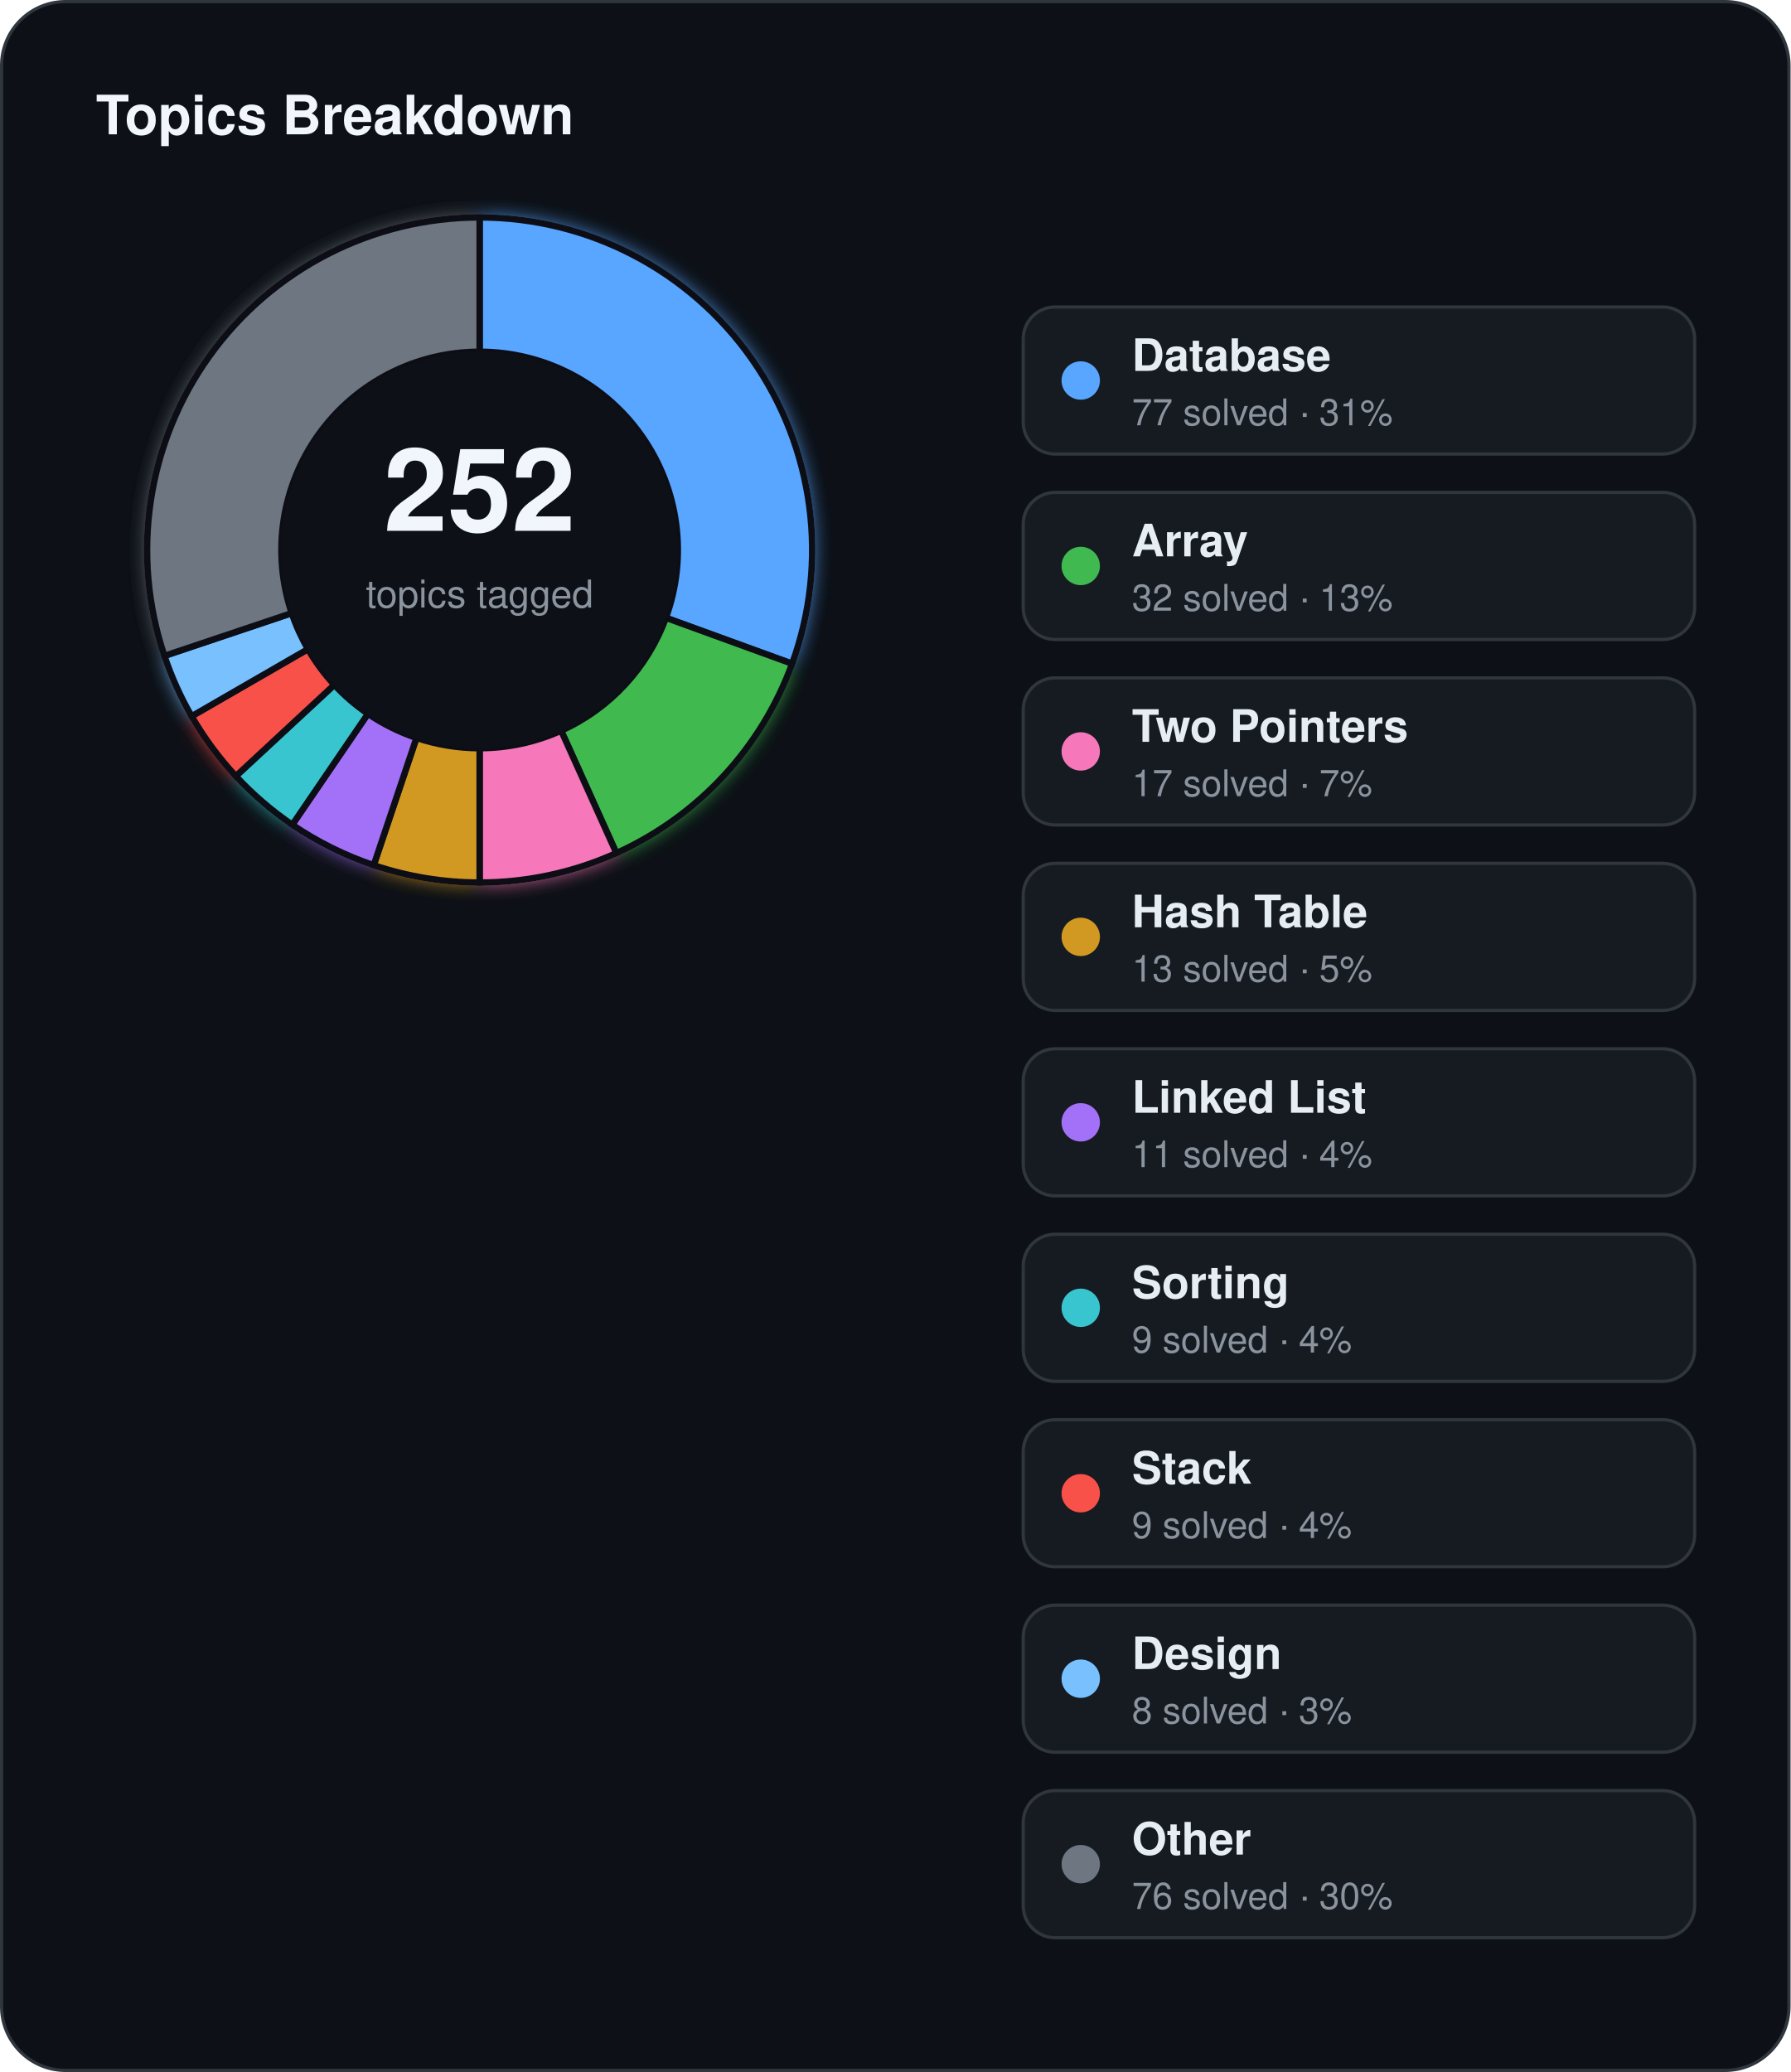
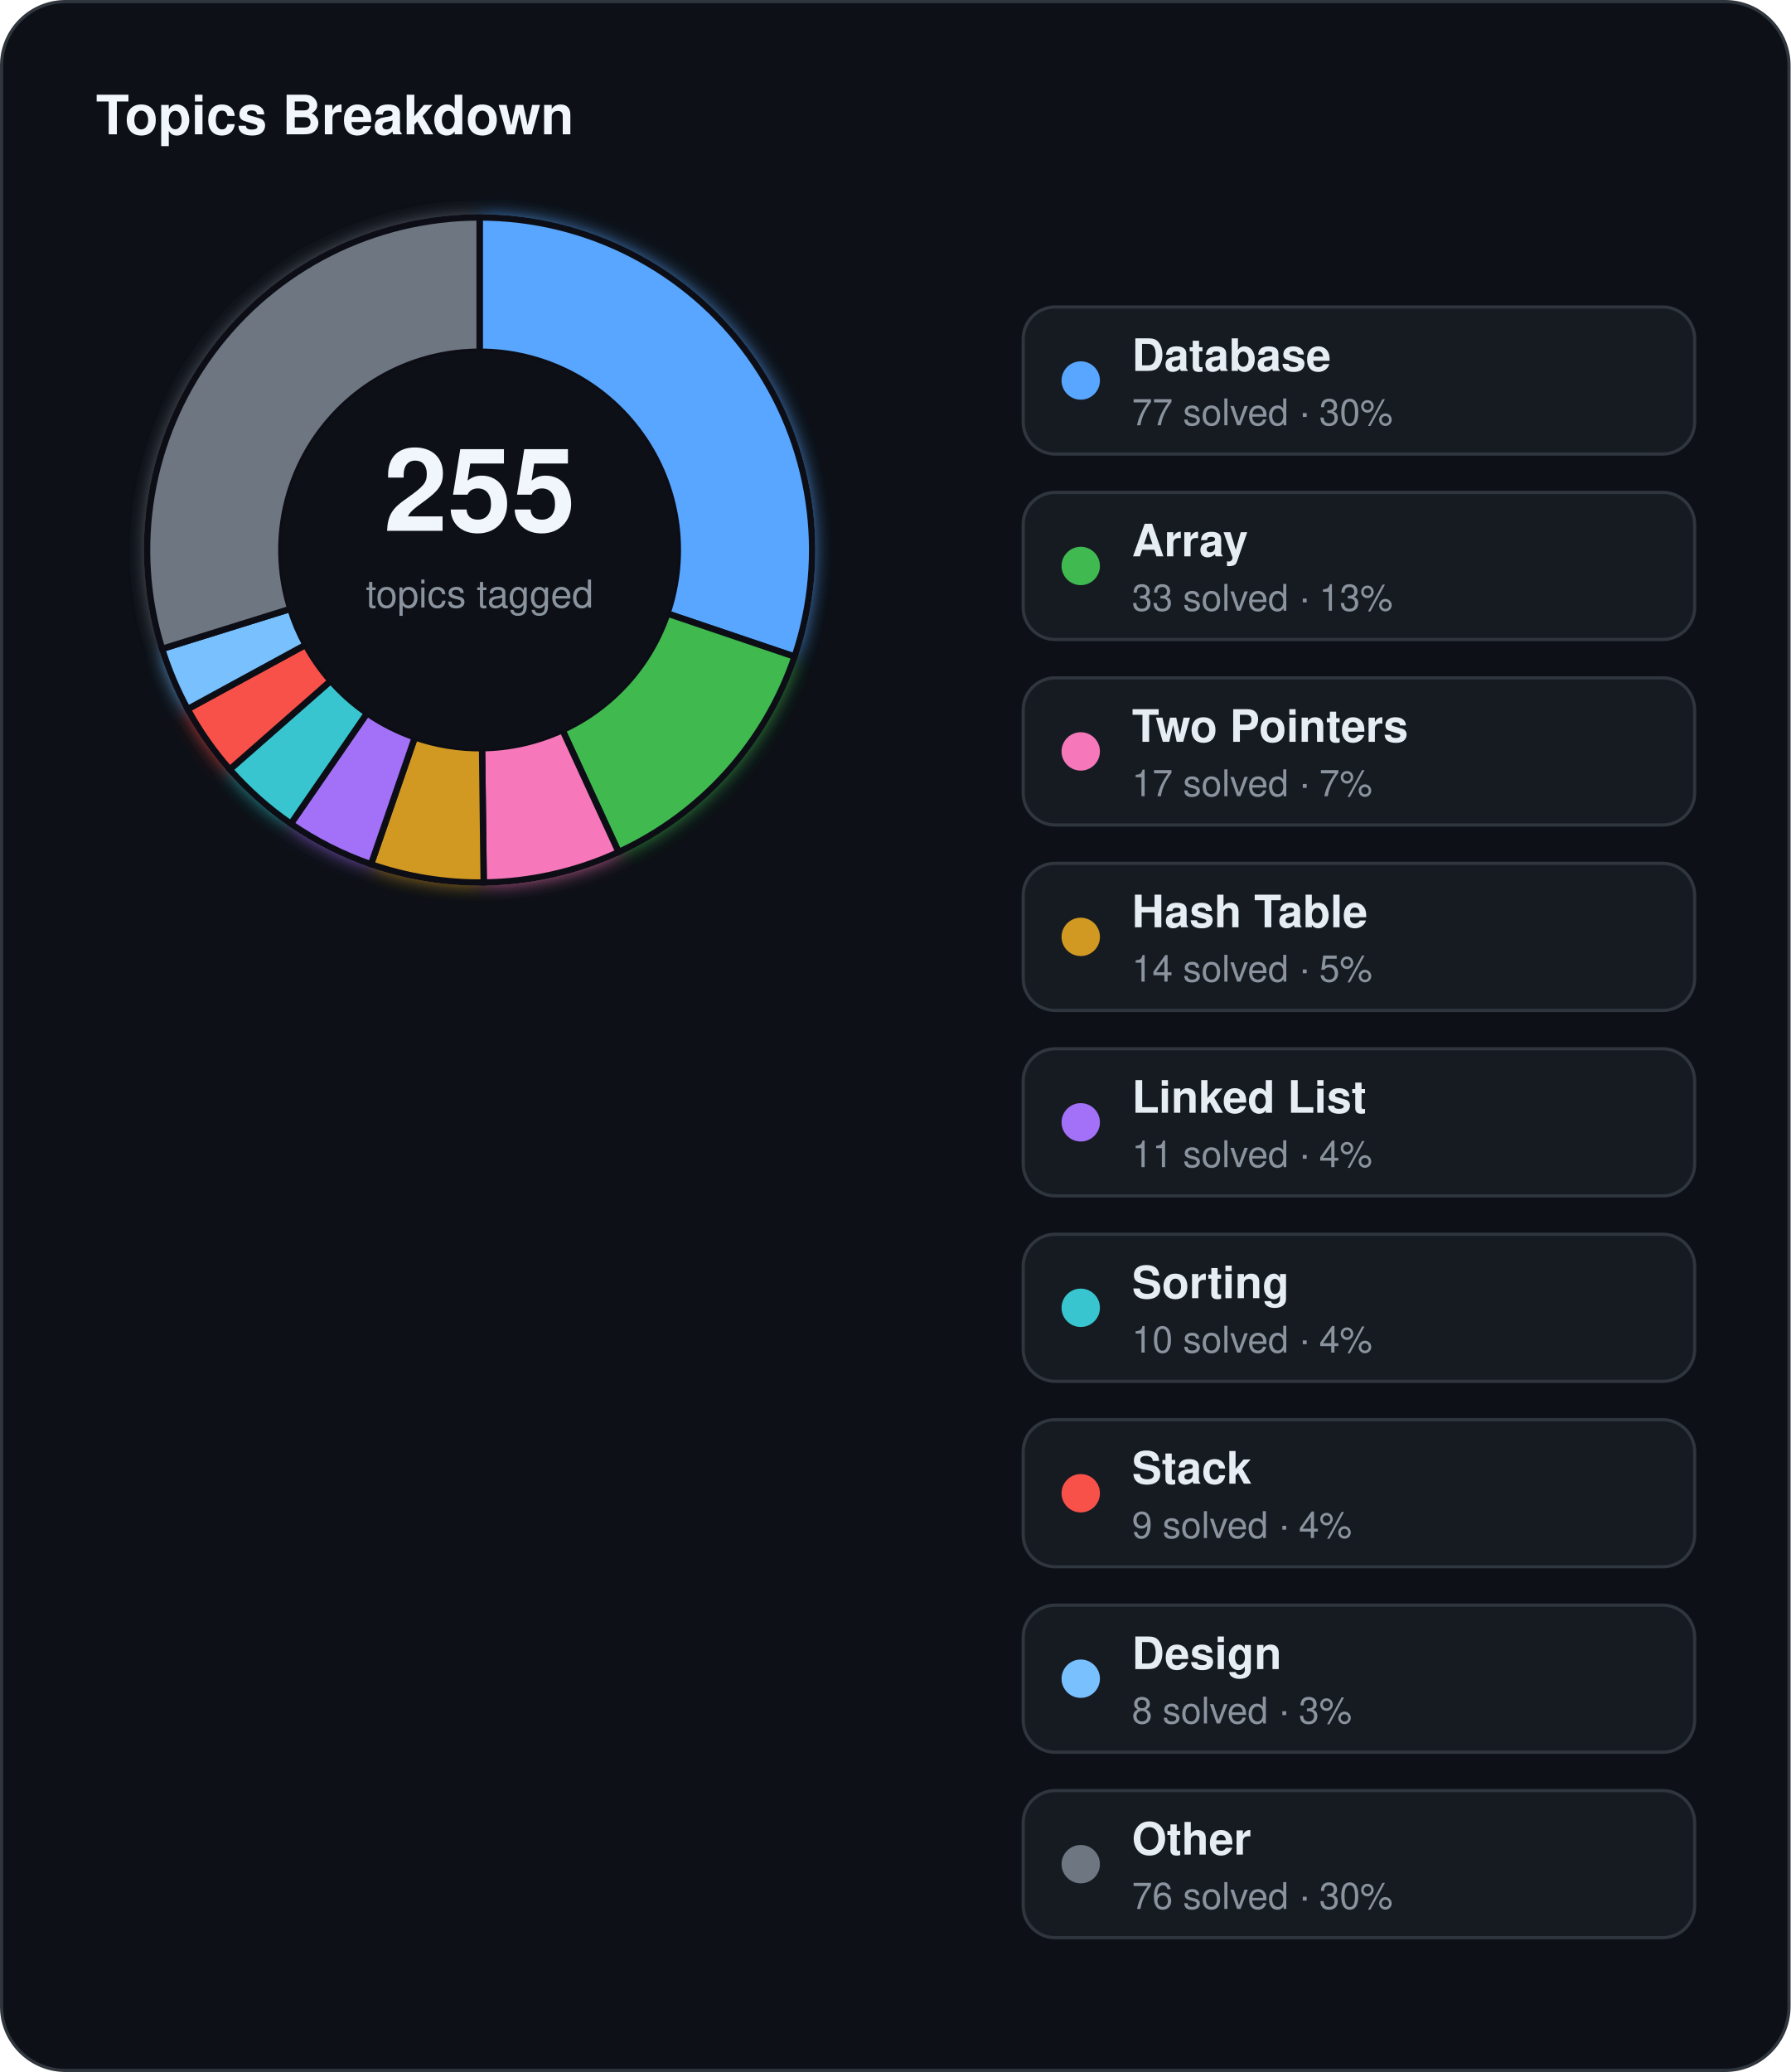
<svg xmlns="http://www.w3.org/2000/svg" width="560" height="648" viewBox="0 0 560 648">
  <defs>
    <filter id="topics-glow" x="-60%" y="-60%" width="220%" height="220%">
      <feGaussianBlur stdDeviation="3" result="blur" />
      <feMerge>
        <feMergeNode in="blur" />
        <feMergeNode in="SourceGraphic" />
      </feMerge>
    </filter>
  </defs>
  <rect x="0.5" y="0.5" width="559" height="647" rx="20" fill="#0d1117" stroke="#30363d" stroke-width="1" />
  <text x="30" y="42" fill="#f0f6fc" font-family="Segoe UI, Helvetica, Arial, sans-serif" font-size="17" font-weight="700">Topics Breakdown</text>
  <g filter="url(#topics-glow)">
-     <path d="M 150.00,68.00 A 104,104 0 0 1 247.73,207.57 L 208.26,193.21 A 62,62 0 0 0 150.00,110.00 Z" fill="#58a6ff" stroke="#0d1117" stroke-width="2" />
-     <path d="M 247.73,207.57 A 104,104 0 0 1 192.77,266.80 L 175.50,228.51 A 62,62 0 0 0 208.26,193.21 Z" fill="#3fb950" stroke="#0d1117" stroke-width="2" />
-     <path d="M 192.77,266.80 A 104,104 0 0 1 150.00,276.00 L 150.00,234.00 A 62,62 0 0 0 175.50,228.51 Z" fill="#f778ba" stroke="#0d1117" stroke-width="2" />
-     <path d="M 150.00,276.00 A 104,104 0 0 1 116.88,270.58 L 130.25,230.77 A 62,62 0 0 0 150.00,234.00 Z" fill="#d29922" stroke="#0d1117" stroke-width="2" />
-     <path d="M 116.88,270.58 A 104,104 0 0 1 91.41,257.93 L 115.07,223.23 A 62,62 0 0 0 130.25,230.77 Z" fill="#a371f7" stroke="#0d1117" stroke-width="2" />
-     <path d="M 91.41,257.93 A 104,104 0 0 1 73.76,242.74 L 104.55,214.17 A 62,62 0 0 0 115.07,223.23 Z" fill="#39c5cf" stroke="#0d1117" stroke-width="2" />
-     <path d="M 73.76,242.74 A 104,104 0 0 1 59.93,224.00 L 96.31,203.00 A 62,62 0 0 0 104.55,214.17 Z" fill="#f85149" stroke="#0d1117" stroke-width="2" />
-     <path d="M 59.93,224.00 A 104,104 0 0 1 51.42,205.12 L 91.23,191.75 A 62,62 0 0 0 96.31,203.00 Z" fill="#79c0ff" stroke="#0d1117" stroke-width="2" />
-     <path d="M 51.42,205.12 A 104,104 0 0 1 150.00,68.00 L 150.00,110.00 A 62,62 0 0 0 91.23,191.75 Z" fill="#6e7681" stroke="#0d1117" stroke-width="2" />
+     <path d="M 150.00,68.00 A 104,104 0 0 1 248.51,205.35 L 208.72,191.88 A 62,62 0 0 0 150.00,110.00 Z" fill="#58a6ff" stroke="#0d1117" stroke-width="2" />
+     <path d="M 248.51,205.35 A 104,104 0 0 1 193.47,266.48 L 175.91,228.32 A 62,62 0 0 0 208.72,191.88 Z" fill="#3fb950" stroke="#0d1117" stroke-width="2" />
+     <path d="M 193.47,266.48 A 104,104 0 0 1 151.28,275.99 L 150.76,234.00 A 62,62 0 0 0 175.91,228.32 Z" fill="#f778ba" stroke="#0d1117" stroke-width="2" />
+     <path d="M 151.28,275.99 A 104,104 0 0 1 116.04,270.30 L 129.75,230.60 A 62,62 0 0 0 150.76,234.00 Z" fill="#d29922" stroke="#0d1117" stroke-width="2" />
+     <path d="M 116.04,270.30 A 104,104 0 0 1 90.96,257.62 L 114.80,223.04 A 62,62 0 0 0 129.75,230.60 Z" fill="#a371f7" stroke="#0d1117" stroke-width="2" />
+     <path d="M 90.96,257.62 A 104,104 0 0 1 71.86,240.63 L 103.42,212.92 A 62,62 0 0 0 114.80,223.04 Z" fill="#39c5cf" stroke="#0d1117" stroke-width="2" />
+     <path d="M 71.86,240.63 A 104,104 0 0 1 58.68,221.77 L 95.56,201.67 A 62,62 0 0 0 103.42,212.92 Z" fill="#f85149" stroke="#0d1117" stroke-width="2" />
+     <path d="M 58.68,221.77 A 104,104 0 0 1 50.70,202.92 L 90.80,190.43 A 62,62 0 0 0 95.56,201.67 Z" fill="#79c0ff" stroke="#0d1117" stroke-width="2" />
+     <path d="M 50.70,202.92 A 104,104 0 0 1 150.00,68.00 L 150.00,110.00 A 62,62 0 0 0 90.80,190.43 Z" fill="#6e7681" stroke="#0d1117" stroke-width="2" />
  </g>
  <circle cx="150" cy="172" r="62" fill="#0d1117" />
-   <text x="150" y="166" text-anchor="middle" fill="#f0f6fc" font-family="Segoe UI, Helvetica, Arial, sans-serif" font-size="36" font-weight="700">252</text>
+   <text x="150" y="166" text-anchor="middle" fill="#f0f6fc" font-family="Segoe UI, Helvetica, Arial, sans-serif" font-size="36" font-weight="700">255</text>
  <text x="150" y="190" text-anchor="middle" fill="#8b949e" font-family="Segoe UI, Helvetica, Arial, sans-serif" font-size="12">topics tagged</text>
  <rect x="320" y="96" width="210" height="46" rx="10" fill="#161b22" stroke="#30363d" stroke-width="1" />
  <circle cx="338" cy="119" r="6" fill="#58a6ff" />
  <text x="354" y="116" fill="#e6edf3" font-family="Segoe UI, Helvetica, Arial, sans-serif" font-size="14" font-weight="600">Database</text>
-   <text x="354" y="133" fill="#8b949e" font-family="Segoe UI, Helvetica, Arial, sans-serif" font-size="11.5">77 solved · 31%</text>
+   <text x="354" y="133" fill="#8b949e" font-family="Segoe UI, Helvetica, Arial, sans-serif" font-size="11.5">77 solved · 30%</text>
  <rect x="320" y="154" width="210" height="46" rx="10" fill="#161b22" stroke="#30363d" stroke-width="1" />
  <circle cx="338" cy="177" r="6" fill="#3fb950" />
  <text x="354" y="174" fill="#e6edf3" font-family="Segoe UI, Helvetica, Arial, sans-serif" font-size="14" font-weight="600">Array</text>
-   <text x="354" y="191" fill="#8b949e" font-family="Segoe UI, Helvetica, Arial, sans-serif" font-size="11.5">32 solved · 13%</text>
+   <text x="354" y="191" fill="#8b949e" font-family="Segoe UI, Helvetica, Arial, sans-serif" font-size="11.5">33 solved · 13%</text>
  <rect x="320" y="212" width="210" height="46" rx="10" fill="#161b22" stroke="#30363d" stroke-width="1" />
  <circle cx="338" cy="235" r="6" fill="#f778ba" />
  <text x="354" y="232" fill="#e6edf3" font-family="Segoe UI, Helvetica, Arial, sans-serif" font-size="14" font-weight="600">Two Pointers</text>
  <text x="354" y="249" fill="#8b949e" font-family="Segoe UI, Helvetica, Arial, sans-serif" font-size="11.5">17 solved · 7%</text>
  <rect x="320" y="270" width="210" height="46" rx="10" fill="#161b22" stroke="#30363d" stroke-width="1" />
  <circle cx="338" cy="293" r="6" fill="#d29922" />
  <text x="354" y="290" fill="#e6edf3" font-family="Segoe UI, Helvetica, Arial, sans-serif" font-size="14" font-weight="600">Hash Table</text>
-   <text x="354" y="307" fill="#8b949e" font-family="Segoe UI, Helvetica, Arial, sans-serif" font-size="11.5">13 solved · 5%</text>
+   <text x="354" y="307" fill="#8b949e" font-family="Segoe UI, Helvetica, Arial, sans-serif" font-size="11.5">14 solved · 5%</text>
  <rect x="320" y="328" width="210" height="46" rx="10" fill="#161b22" stroke="#30363d" stroke-width="1" />
  <circle cx="338" cy="351" r="6" fill="#a371f7" />
  <text x="354" y="348" fill="#e6edf3" font-family="Segoe UI, Helvetica, Arial, sans-serif" font-size="14" font-weight="600">Linked List</text>
  <text x="354" y="365" fill="#8b949e" font-family="Segoe UI, Helvetica, Arial, sans-serif" font-size="11.5">11 solved · 4%</text>
  <rect x="320" y="386" width="210" height="46" rx="10" fill="#161b22" stroke="#30363d" stroke-width="1" />
  <circle cx="338" cy="409" r="6" fill="#39c5cf" />
  <text x="354" y="406" fill="#e6edf3" font-family="Segoe UI, Helvetica, Arial, sans-serif" font-size="14" font-weight="600">Sorting</text>
-   <text x="354" y="423" fill="#8b949e" font-family="Segoe UI, Helvetica, Arial, sans-serif" font-size="11.5">9 solved · 4%</text>
+   <text x="354" y="423" fill="#8b949e" font-family="Segoe UI, Helvetica, Arial, sans-serif" font-size="11.5">10 solved · 4%</text>
  <rect x="320" y="444" width="210" height="46" rx="10" fill="#161b22" stroke="#30363d" stroke-width="1" />
  <circle cx="338" cy="467" r="6" fill="#f85149" />
  <text x="354" y="464" fill="#e6edf3" font-family="Segoe UI, Helvetica, Arial, sans-serif" font-size="14" font-weight="600">Stack</text>
  <text x="354" y="481" fill="#8b949e" font-family="Segoe UI, Helvetica, Arial, sans-serif" font-size="11.5">9 solved · 4%</text>
  <rect x="320" y="502" width="210" height="46" rx="10" fill="#161b22" stroke="#30363d" stroke-width="1" />
  <circle cx="338" cy="525" r="6" fill="#79c0ff" />
  <text x="354" y="522" fill="#e6edf3" font-family="Segoe UI, Helvetica, Arial, sans-serif" font-size="14" font-weight="600">Design</text>
  <text x="354" y="539" fill="#8b949e" font-family="Segoe UI, Helvetica, Arial, sans-serif" font-size="11.5">8 solved · 3%</text>
  <rect x="320" y="560" width="210" height="46" rx="10" fill="#161b22" stroke="#30363d" stroke-width="1" />
  <circle cx="338" cy="583" r="6" fill="#6e7681" />
  <text x="354" y="580" fill="#e6edf3" font-family="Segoe UI, Helvetica, Arial, sans-serif" font-size="14" font-weight="600">Other</text>
  <text x="354" y="597" fill="#8b949e" font-family="Segoe UI, Helvetica, Arial, sans-serif" font-size="11.5">76 solved · 30%</text>
</svg>
